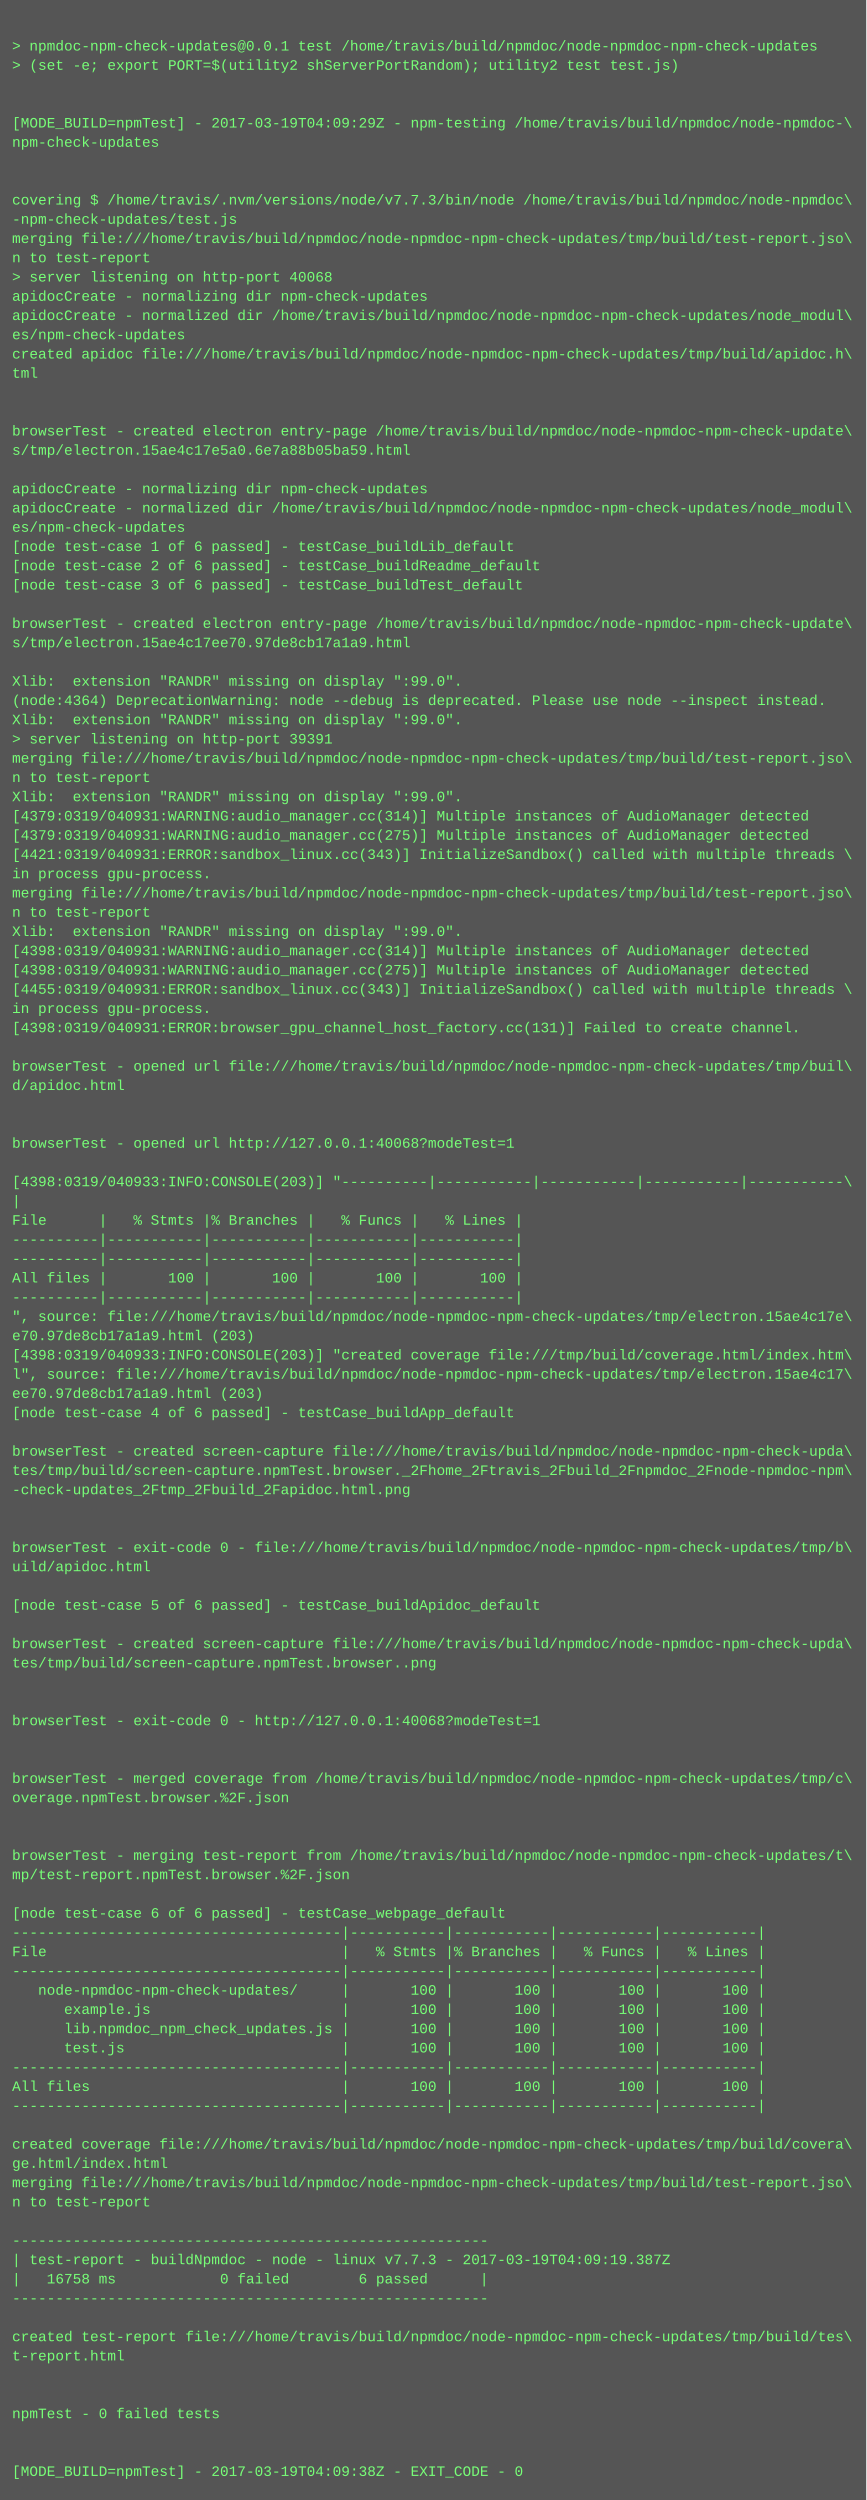
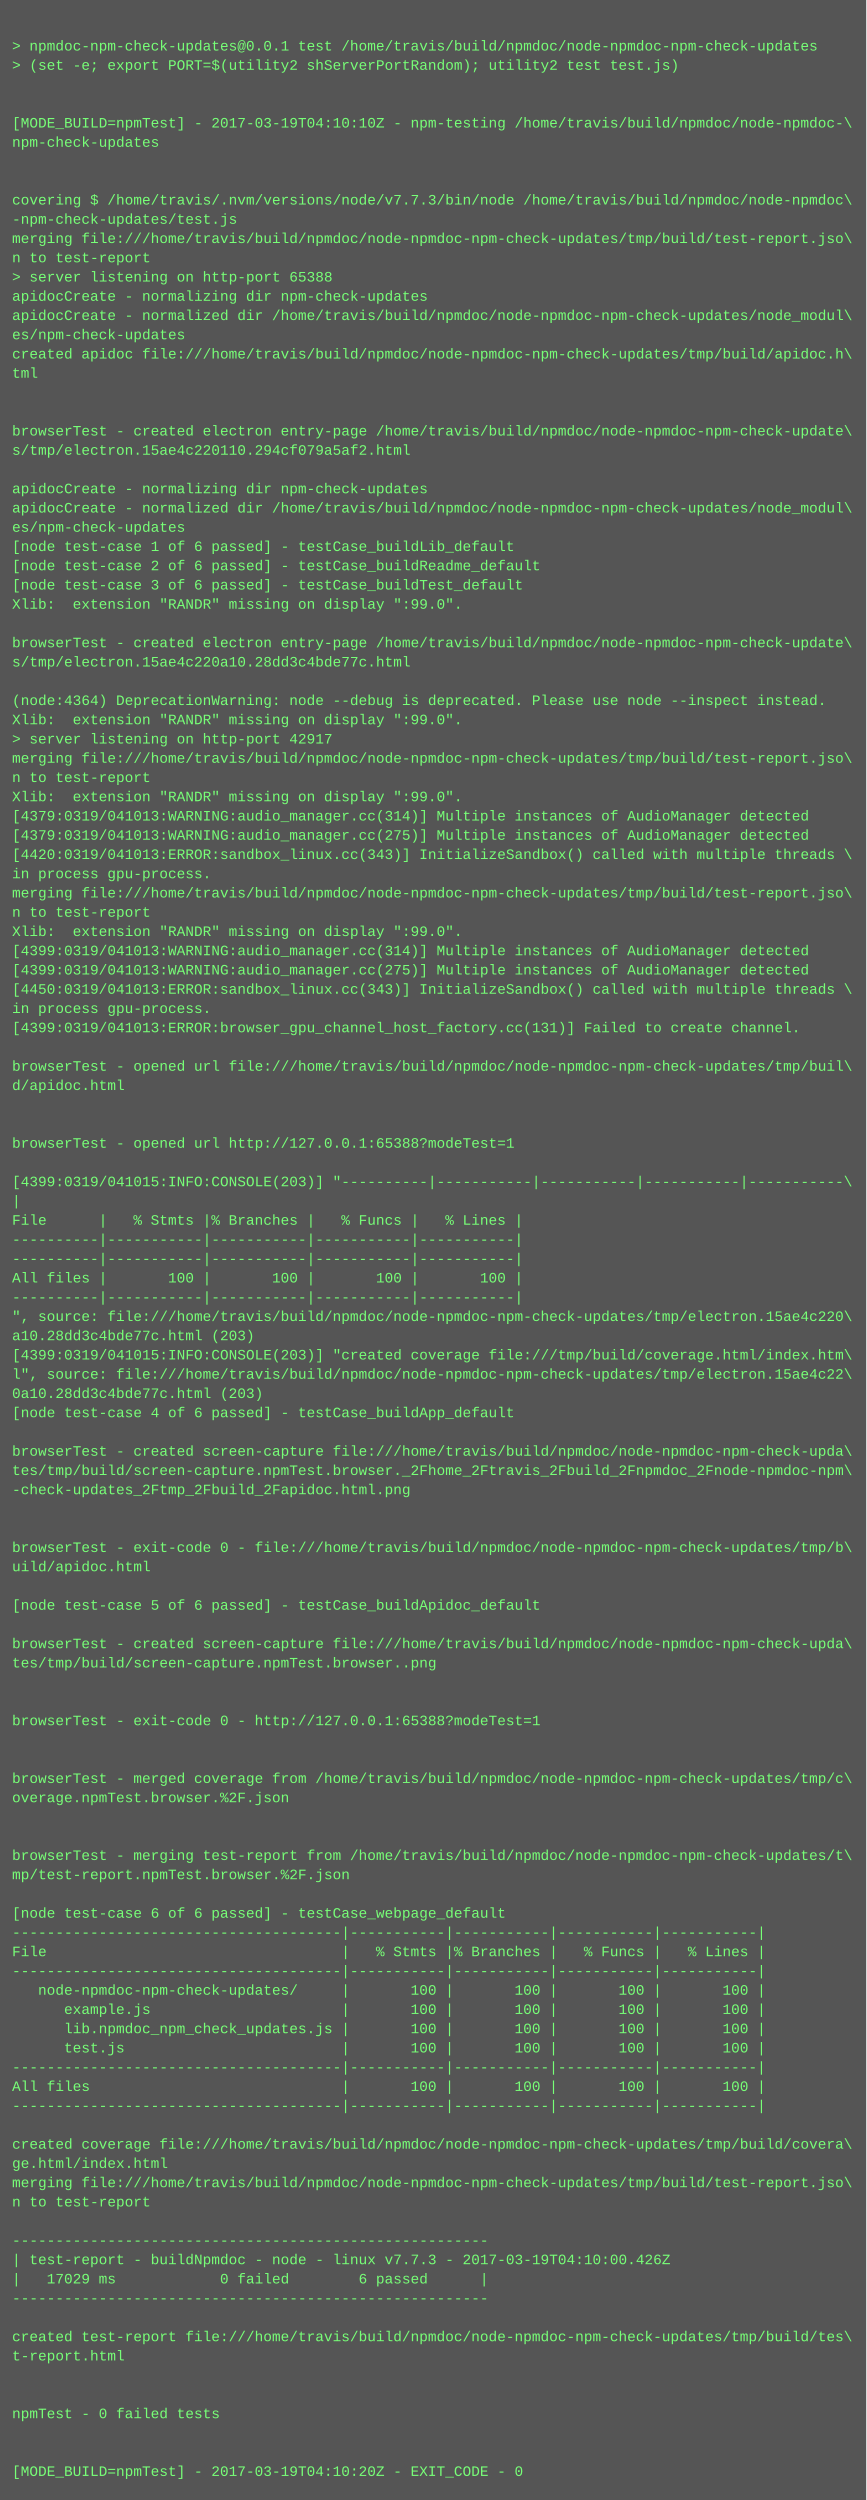
<svg xmlns="http://www.w3.org/2000/svg" height="2078" width="720">
  <rect height="2078" fill="#555" width="720" />
  <text fill="#7f7" font-family="Courier New" font-size="12" xml:space="preserve">
    <tspan x="10" y="26" />
    <tspan x="10" y="42">&gt; npmdoc-npm-check-updates@0.0.1 test /home/travis/build/npmdoc/node-npmdoc-npm-check-updates</tspan>
    <tspan x="10" y="58">&gt; (set -e; export PORT=$(utility2 shServerPortRandom); utility2 test test.js)</tspan>
    <tspan x="10" y="74" />
    <tspan x="10" y="90" />
-     <tspan x="10" y="106">[MODE_BUILD=npmTest] - 2017-03-19T04:09:29Z - npm-testing /home/travis/build/npmdoc/node-npmdoc-\</tspan>
+     <tspan x="10" y="106">[MODE_BUILD=npmTest] - 2017-03-19T04:10:10Z - npm-testing /home/travis/build/npmdoc/node-npmdoc-\</tspan>
    <tspan x="10" y="122">npm-check-updates</tspan>
    <tspan x="10" y="138" />
    <tspan x="10" y="154" />
    <tspan x="10" y="170">covering $ /home/travis/.nvm/versions/node/v7.7.3/bin/node /home/travis/build/npmdoc/node-npmdoc\</tspan>
    <tspan x="10" y="186">-npm-check-updates/test.js</tspan>
    <tspan x="10" y="202">merging file:///home/travis/build/npmdoc/node-npmdoc-npm-check-updates/tmp/build/test-report.jso\</tspan>
    <tspan x="10" y="218">n to test-report</tspan>
-     <tspan x="10" y="234">&gt; server listening on http-port 40068</tspan>
+     <tspan x="10" y="234">&gt; server listening on http-port 65388</tspan>
    <tspan x="10" y="250">apidocCreate - normalizing dir npm-check-updates</tspan>
    <tspan x="10" y="266">apidocCreate - normalized dir /home/travis/build/npmdoc/node-npmdoc-npm-check-updates/node_modul\</tspan>
    <tspan x="10" y="282">es/npm-check-updates</tspan>
    <tspan x="10" y="298">created apidoc file:///home/travis/build/npmdoc/node-npmdoc-npm-check-updates/tmp/build/apidoc.h\</tspan>
    <tspan x="10" y="314">tml</tspan>
    <tspan x="10" y="330" />
    <tspan x="10" y="346" />
    <tspan x="10" y="362">browserTest - created electron entry-page /home/travis/build/npmdoc/node-npmdoc-npm-check-update\</tspan>
-     <tspan x="10" y="378">s/tmp/electron.15ae4c17e5a0.6e7a88b05ba59.html</tspan>
+     <tspan x="10" y="378">s/tmp/electron.15ae4c220110.294cf079a5af2.html</tspan>
    <tspan x="10" y="394" />
    <tspan x="10" y="410">apidocCreate - normalizing dir npm-check-updates</tspan>
    <tspan x="10" y="426">apidocCreate - normalized dir /home/travis/build/npmdoc/node-npmdoc-npm-check-updates/node_modul\</tspan>
    <tspan x="10" y="442">es/npm-check-updates</tspan>
    <tspan x="10" y="458">[node test-case 1 of 6 passed] - testCase_buildLib_default</tspan>
    <tspan x="10" y="474">[node test-case 2 of 6 passed] - testCase_buildReadme_default</tspan>
    <tspan x="10" y="490">[node test-case 3 of 6 passed] - testCase_buildTest_default</tspan>
-     <tspan x="10" y="506" />
-     <tspan x="10" y="522">browserTest - created electron entry-page /home/travis/build/npmdoc/node-npmdoc-npm-check-update\</tspan>
-     <tspan x="10" y="538">s/tmp/electron.15ae4c17ee70.97de8cb17a1a9.html</tspan>
-     <tspan x="10" y="554" />
-     <tspan x="10" y="570">Xlib:  extension "RANDR" missing on display ":99.0".</tspan>
+     <tspan x="10" y="506">Xlib:  extension "RANDR" missing on display ":99.0".</tspan>
+     <tspan x="10" y="522" />
+     <tspan x="10" y="538">browserTest - created electron entry-page /home/travis/build/npmdoc/node-npmdoc-npm-check-update\</tspan>
+     <tspan x="10" y="554">s/tmp/electron.15ae4c220a10.28dd3c4bde77c.html</tspan>
+     <tspan x="10" y="570" />
    <tspan x="10" y="586">(node:4364) DeprecationWarning: node --debug is deprecated. Please use node --inspect instead.</tspan>
    <tspan x="10" y="602">Xlib:  extension "RANDR" missing on display ":99.0".</tspan>
-     <tspan x="10" y="618">&gt; server listening on http-port 39391</tspan>
+     <tspan x="10" y="618">&gt; server listening on http-port 42917</tspan>
    <tspan x="10" y="634">merging file:///home/travis/build/npmdoc/node-npmdoc-npm-check-updates/tmp/build/test-report.jso\</tspan>
    <tspan x="10" y="650">n to test-report</tspan>
    <tspan x="10" y="666">Xlib:  extension "RANDR" missing on display ":99.0".</tspan>
-     <tspan x="10" y="682">[4379:0319/040931:WARNING:audio_manager.cc(314)] Multiple instances of AudioManager detected</tspan>
-     <tspan x="10" y="698">[4379:0319/040931:WARNING:audio_manager.cc(275)] Multiple instances of AudioManager detected</tspan>
-     <tspan x="10" y="714">[4421:0319/040931:ERROR:sandbox_linux.cc(343)] InitializeSandbox() called with multiple threads \</tspan>
+     <tspan x="10" y="682">[4379:0319/041013:WARNING:audio_manager.cc(314)] Multiple instances of AudioManager detected</tspan>
+     <tspan x="10" y="698">[4379:0319/041013:WARNING:audio_manager.cc(275)] Multiple instances of AudioManager detected</tspan>
+     <tspan x="10" y="714">[4420:0319/041013:ERROR:sandbox_linux.cc(343)] InitializeSandbox() called with multiple threads \</tspan>
    <tspan x="10" y="730">in process gpu-process. </tspan>
    <tspan x="10" y="746">merging file:///home/travis/build/npmdoc/node-npmdoc-npm-check-updates/tmp/build/test-report.jso\</tspan>
    <tspan x="10" y="762">n to test-report</tspan>
    <tspan x="10" y="778">Xlib:  extension "RANDR" missing on display ":99.0".</tspan>
-     <tspan x="10" y="794">[4398:0319/040931:WARNING:audio_manager.cc(314)] Multiple instances of AudioManager detected</tspan>
-     <tspan x="10" y="810">[4398:0319/040931:WARNING:audio_manager.cc(275)] Multiple instances of AudioManager detected</tspan>
-     <tspan x="10" y="826">[4455:0319/040931:ERROR:sandbox_linux.cc(343)] InitializeSandbox() called with multiple threads \</tspan>
+     <tspan x="10" y="794">[4399:0319/041013:WARNING:audio_manager.cc(314)] Multiple instances of AudioManager detected</tspan>
+     <tspan x="10" y="810">[4399:0319/041013:WARNING:audio_manager.cc(275)] Multiple instances of AudioManager detected</tspan>
+     <tspan x="10" y="826">[4450:0319/041013:ERROR:sandbox_linux.cc(343)] InitializeSandbox() called with multiple threads \</tspan>
    <tspan x="10" y="842">in process gpu-process. </tspan>
-     <tspan x="10" y="858">[4398:0319/040931:ERROR:browser_gpu_channel_host_factory.cc(131)] Failed to create channel.</tspan>
+     <tspan x="10" y="858">[4399:0319/041013:ERROR:browser_gpu_channel_host_factory.cc(131)] Failed to create channel.</tspan>
    <tspan x="10" y="874" />
    <tspan x="10" y="890">browserTest - opened url file:///home/travis/build/npmdoc/node-npmdoc-npm-check-updates/tmp/buil\</tspan>
    <tspan x="10" y="906">d/apidoc.html</tspan>
    <tspan x="10" y="922" />
    <tspan x="10" y="938" />
-     <tspan x="10" y="954">browserTest - opened url http://127.0.0.1:40068?modeTest=1</tspan>
+     <tspan x="10" y="954">browserTest - opened url http://127.0.0.1:65388?modeTest=1</tspan>
    <tspan x="10" y="970" />
-     <tspan x="10" y="986">[4398:0319/040933:INFO:CONSOLE(203)] "----------|-----------|-----------|-----------|-----------\</tspan>
+     <tspan x="10" y="986">[4399:0319/041015:INFO:CONSOLE(203)] "----------|-----------|-----------|-----------|-----------\</tspan>
    <tspan x="10" y="1002">|</tspan>
    <tspan x="10" y="1018">File      |   % Stmts |% Branches |   % Funcs |   % Lines |</tspan>
    <tspan x="10" y="1034">----------|-----------|-----------|-----------|-----------|</tspan>
    <tspan x="10" y="1050">----------|-----------|-----------|-----------|-----------|</tspan>
    <tspan x="10" y="1066">All files |       100 |       100 |       100 |       100 |</tspan>
    <tspan x="10" y="1082">----------|-----------|-----------|-----------|-----------|</tspan>
-     <tspan x="10" y="1098">", source: file:///home/travis/build/npmdoc/node-npmdoc-npm-check-updates/tmp/electron.15ae4c17e\</tspan>
-     <tspan x="10" y="1114">e70.97de8cb17a1a9.html (203)</tspan>
-     <tspan x="10" y="1130">[4398:0319/040933:INFO:CONSOLE(203)] "created coverage file:///tmp/build/coverage.html/index.htm\</tspan>
-     <tspan x="10" y="1146">l", source: file:///home/travis/build/npmdoc/node-npmdoc-npm-check-updates/tmp/electron.15ae4c17\</tspan>
-     <tspan x="10" y="1162">ee70.97de8cb17a1a9.html (203)</tspan>
+     <tspan x="10" y="1098">", source: file:///home/travis/build/npmdoc/node-npmdoc-npm-check-updates/tmp/electron.15ae4c220\</tspan>
+     <tspan x="10" y="1114">a10.28dd3c4bde77c.html (203)</tspan>
+     <tspan x="10" y="1130">[4399:0319/041015:INFO:CONSOLE(203)] "created coverage file:///tmp/build/coverage.html/index.htm\</tspan>
+     <tspan x="10" y="1146">l", source: file:///home/travis/build/npmdoc/node-npmdoc-npm-check-updates/tmp/electron.15ae4c22\</tspan>
+     <tspan x="10" y="1162">0a10.28dd3c4bde77c.html (203)</tspan>
    <tspan x="10" y="1178">[node test-case 4 of 6 passed] - testCase_buildApp_default</tspan>
    <tspan x="10" y="1194" />
    <tspan x="10" y="1210">browserTest - created screen-capture file:///home/travis/build/npmdoc/node-npmdoc-npm-check-upda\</tspan>
    <tspan x="10" y="1226">tes/tmp/build/screen-capture.npmTest.browser._2Fhome_2Ftravis_2Fbuild_2Fnpmdoc_2Fnode-npmdoc-npm\</tspan>
    <tspan x="10" y="1242">-check-updates_2Ftmp_2Fbuild_2Fapidoc.html.png</tspan>
    <tspan x="10" y="1258" />
    <tspan x="10" y="1274" />
    <tspan x="10" y="1290">browserTest - exit-code 0 - file:///home/travis/build/npmdoc/node-npmdoc-npm-check-updates/tmp/b\</tspan>
    <tspan x="10" y="1306">uild/apidoc.html</tspan>
    <tspan x="10" y="1322" />
    <tspan x="10" y="1338">[node test-case 5 of 6 passed] - testCase_buildApidoc_default</tspan>
    <tspan x="10" y="1354" />
    <tspan x="10" y="1370">browserTest - created screen-capture file:///home/travis/build/npmdoc/node-npmdoc-npm-check-upda\</tspan>
    <tspan x="10" y="1386">tes/tmp/build/screen-capture.npmTest.browser..png</tspan>
    <tspan x="10" y="1402" />
    <tspan x="10" y="1418" />
-     <tspan x="10" y="1434">browserTest - exit-code 0 - http://127.0.0.1:40068?modeTest=1</tspan>
+     <tspan x="10" y="1434">browserTest - exit-code 0 - http://127.0.0.1:65388?modeTest=1</tspan>
    <tspan x="10" y="1450" />
    <tspan x="10" y="1466" />
    <tspan x="10" y="1482">browserTest - merged coverage from /home/travis/build/npmdoc/node-npmdoc-npm-check-updates/tmp/c\</tspan>
    <tspan x="10" y="1498">overage.npmTest.browser.%2F.json</tspan>
    <tspan x="10" y="1514" />
    <tspan x="10" y="1530" />
    <tspan x="10" y="1546">browserTest - merging test-report from /home/travis/build/npmdoc/node-npmdoc-npm-check-updates/t\</tspan>
    <tspan x="10" y="1562">mp/test-report.npmTest.browser.%2F.json</tspan>
    <tspan x="10" y="1578" />
    <tspan x="10" y="1594">[node test-case 6 of 6 passed] - testCase_webpage_default</tspan>
    <tspan x="10" y="1610">--------------------------------------|-----------|-----------|-----------|-----------|</tspan>
    <tspan x="10" y="1626">File                                  |   % Stmts |% Branches |   % Funcs |   % Lines |</tspan>
    <tspan x="10" y="1642">--------------------------------------|-----------|-----------|-----------|-----------|</tspan>
    <tspan x="10" y="1658">   node-npmdoc-npm-check-updates/     |       100 |       100 |       100 |       100 |</tspan>
    <tspan x="10" y="1674">      example.js                      |       100 |       100 |       100 |       100 |</tspan>
    <tspan x="10" y="1690">      lib.npmdoc_npm_check_updates.js |       100 |       100 |       100 |       100 |</tspan>
    <tspan x="10" y="1706">      test.js                         |       100 |       100 |       100 |       100 |</tspan>
    <tspan x="10" y="1722">--------------------------------------|-----------|-----------|-----------|-----------|</tspan>
    <tspan x="10" y="1738">All files                             |       100 |       100 |       100 |       100 |</tspan>
    <tspan x="10" y="1754">--------------------------------------|-----------|-----------|-----------|-----------|</tspan>
    <tspan x="10" y="1770" />
    <tspan x="10" y="1786">created coverage file:///home/travis/build/npmdoc/node-npmdoc-npm-check-updates/tmp/build/covera\</tspan>
    <tspan x="10" y="1802">ge.html/index.html</tspan>
    <tspan x="10" y="1818">merging file:///home/travis/build/npmdoc/node-npmdoc-npm-check-updates/tmp/build/test-report.jso\</tspan>
    <tspan x="10" y="1834">n to test-report</tspan>
    <tspan x="10" y="1850" />
    <tspan x="10" y="1866">-------------------------------------------------------</tspan>
-     <tspan x="10" y="1882">| test-report - buildNpmdoc - node - linux v7.7.3 - 2017-03-19T04:09:19.387Z</tspan>
-     <tspan x="10" y="1898">|   16758 ms            0 failed        6 passed      |</tspan>
+     <tspan x="10" y="1882">| test-report - buildNpmdoc - node - linux v7.7.3 - 2017-03-19T04:10:00.426Z</tspan>
+     <tspan x="10" y="1898">|   17029 ms            0 failed        6 passed      |</tspan>
    <tspan x="10" y="1914">-------------------------------------------------------</tspan>
    <tspan x="10" y="1930" />
    <tspan x="10" y="1946">created test-report file:///home/travis/build/npmdoc/node-npmdoc-npm-check-updates/tmp/build/tes\</tspan>
    <tspan x="10" y="1962">t-report.html</tspan>
    <tspan x="10" y="1978" />
    <tspan x="10" y="1994" />
    <tspan x="10" y="2010">npmTest - 0 failed tests</tspan>
    <tspan x="10" y="2026" />
    <tspan x="10" y="2042" />
-     <tspan x="10" y="2058">[MODE_BUILD=npmTest] - 2017-03-19T04:09:38Z - EXIT_CODE - 0</tspan>
+     <tspan x="10" y="2058">[MODE_BUILD=npmTest] - 2017-03-19T04:10:20Z - EXIT_CODE - 0</tspan>
  </text>
</svg>
